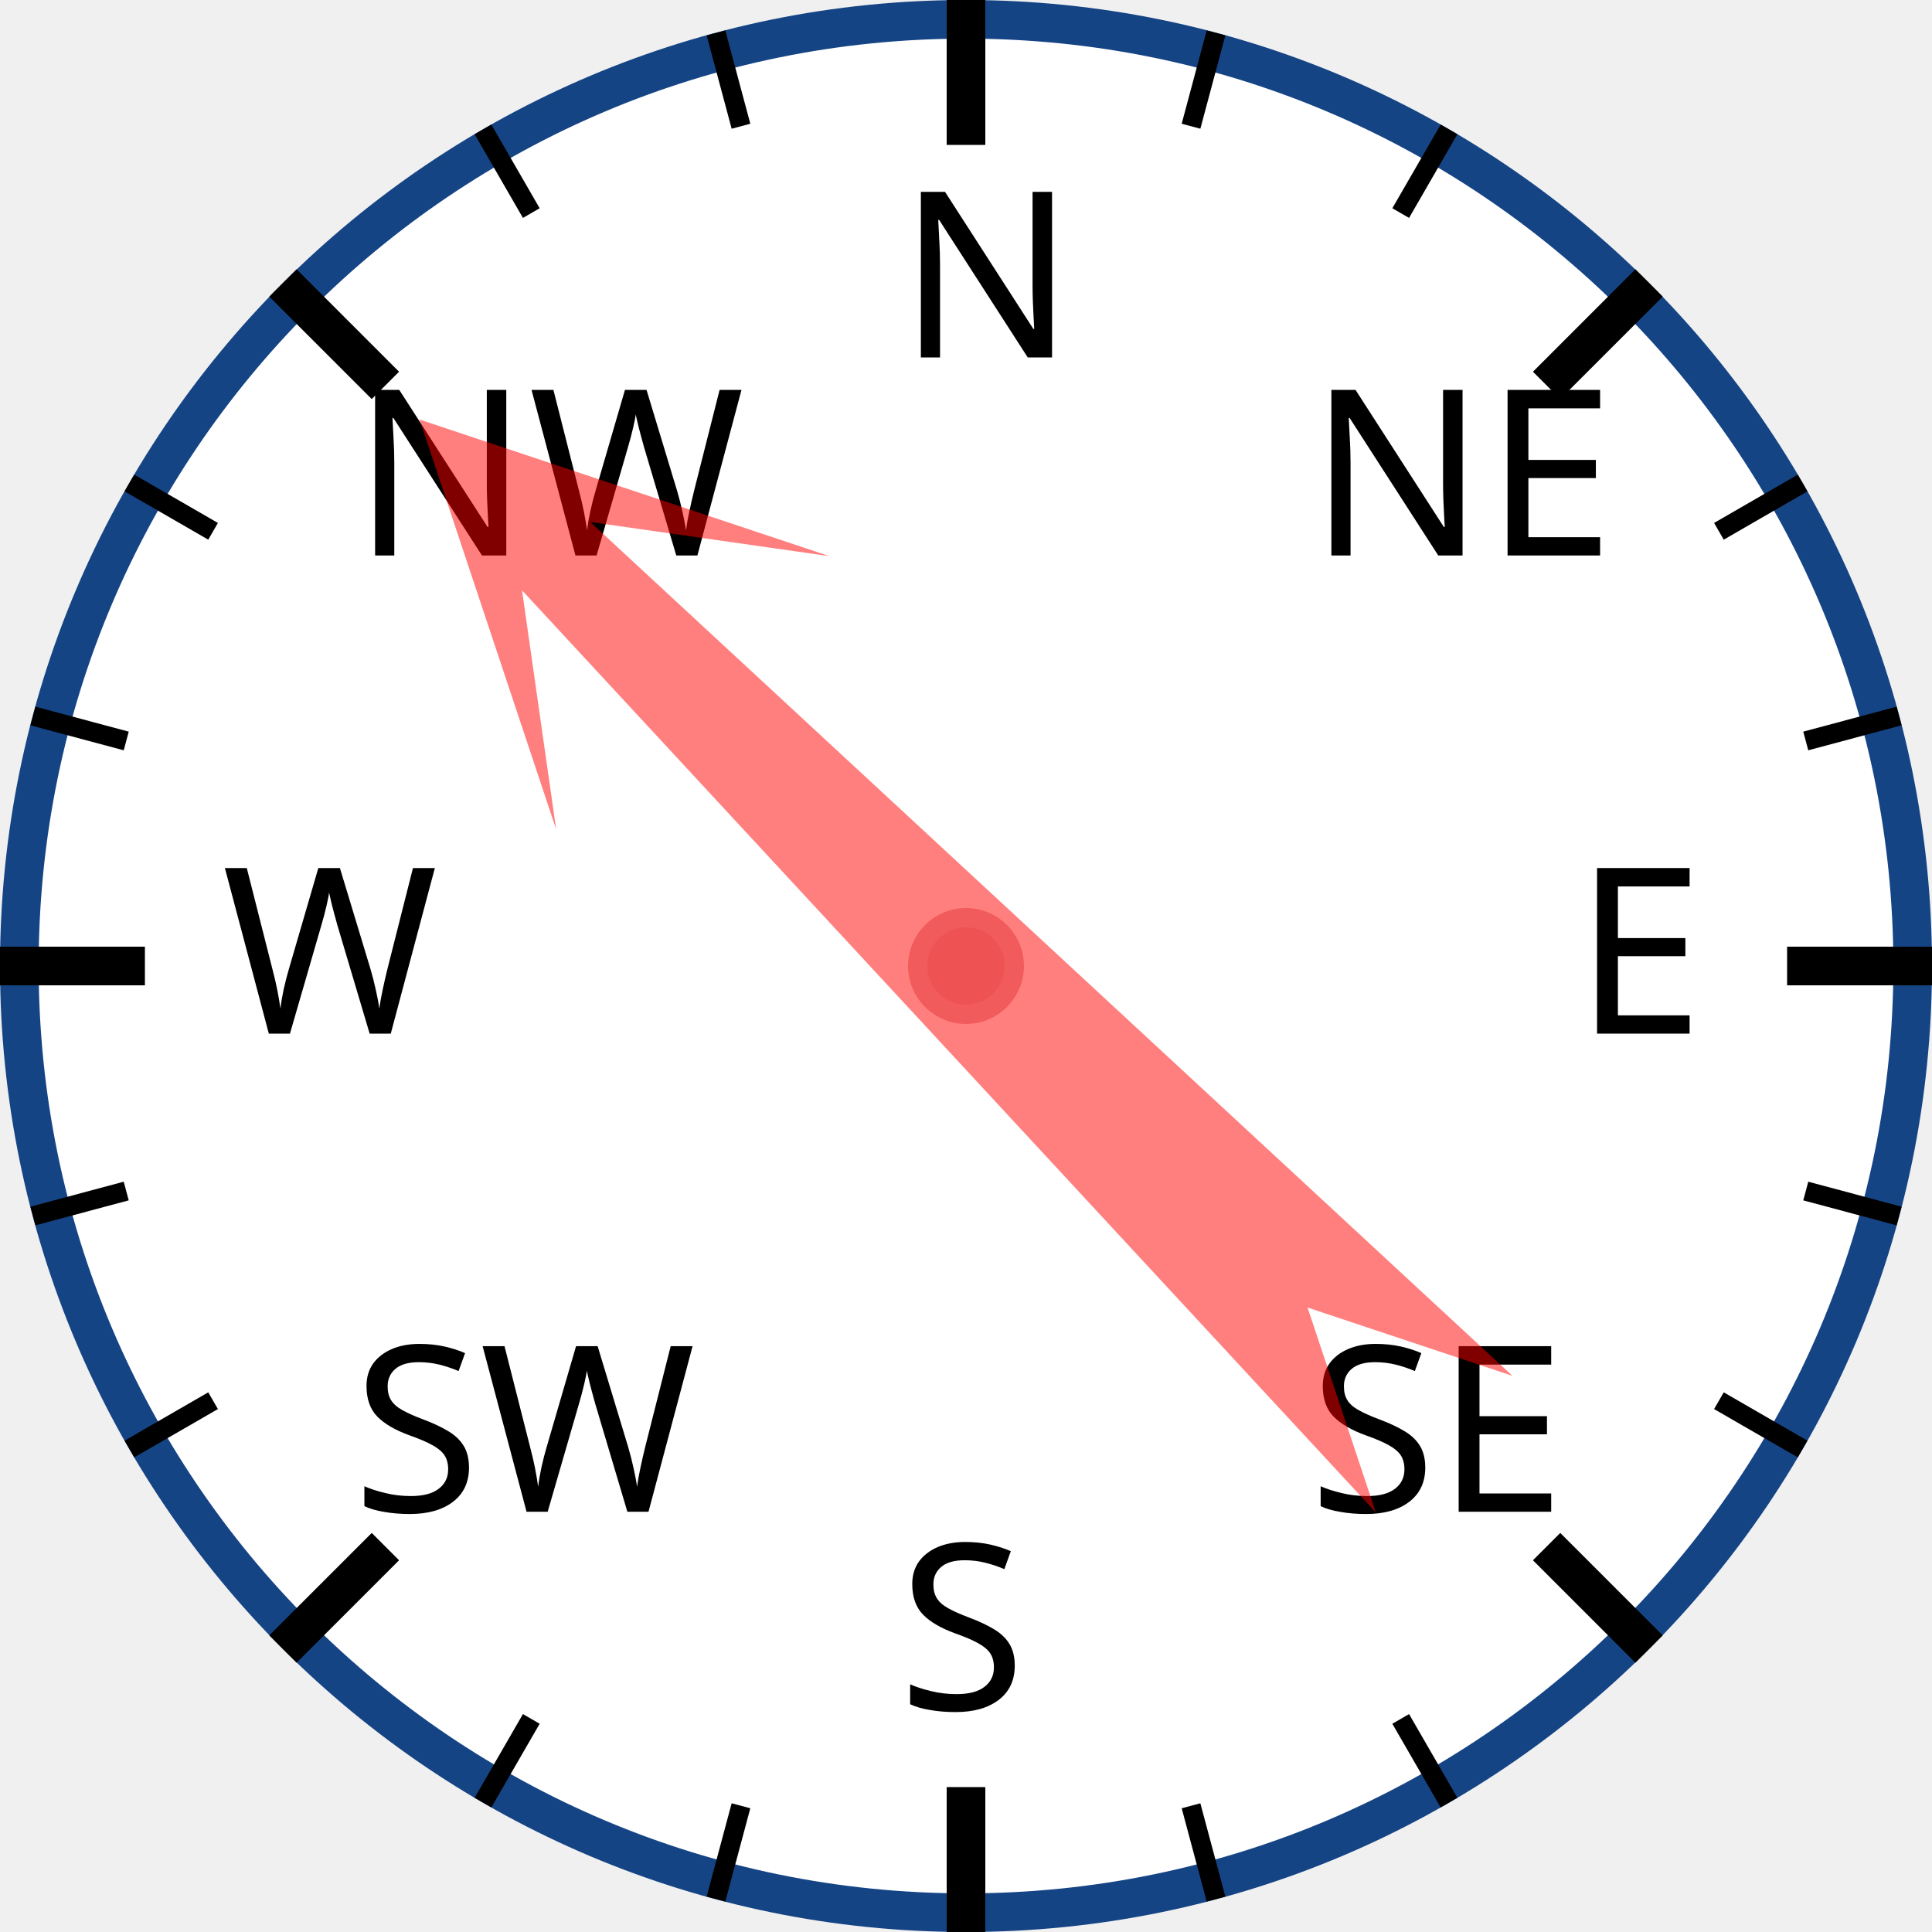
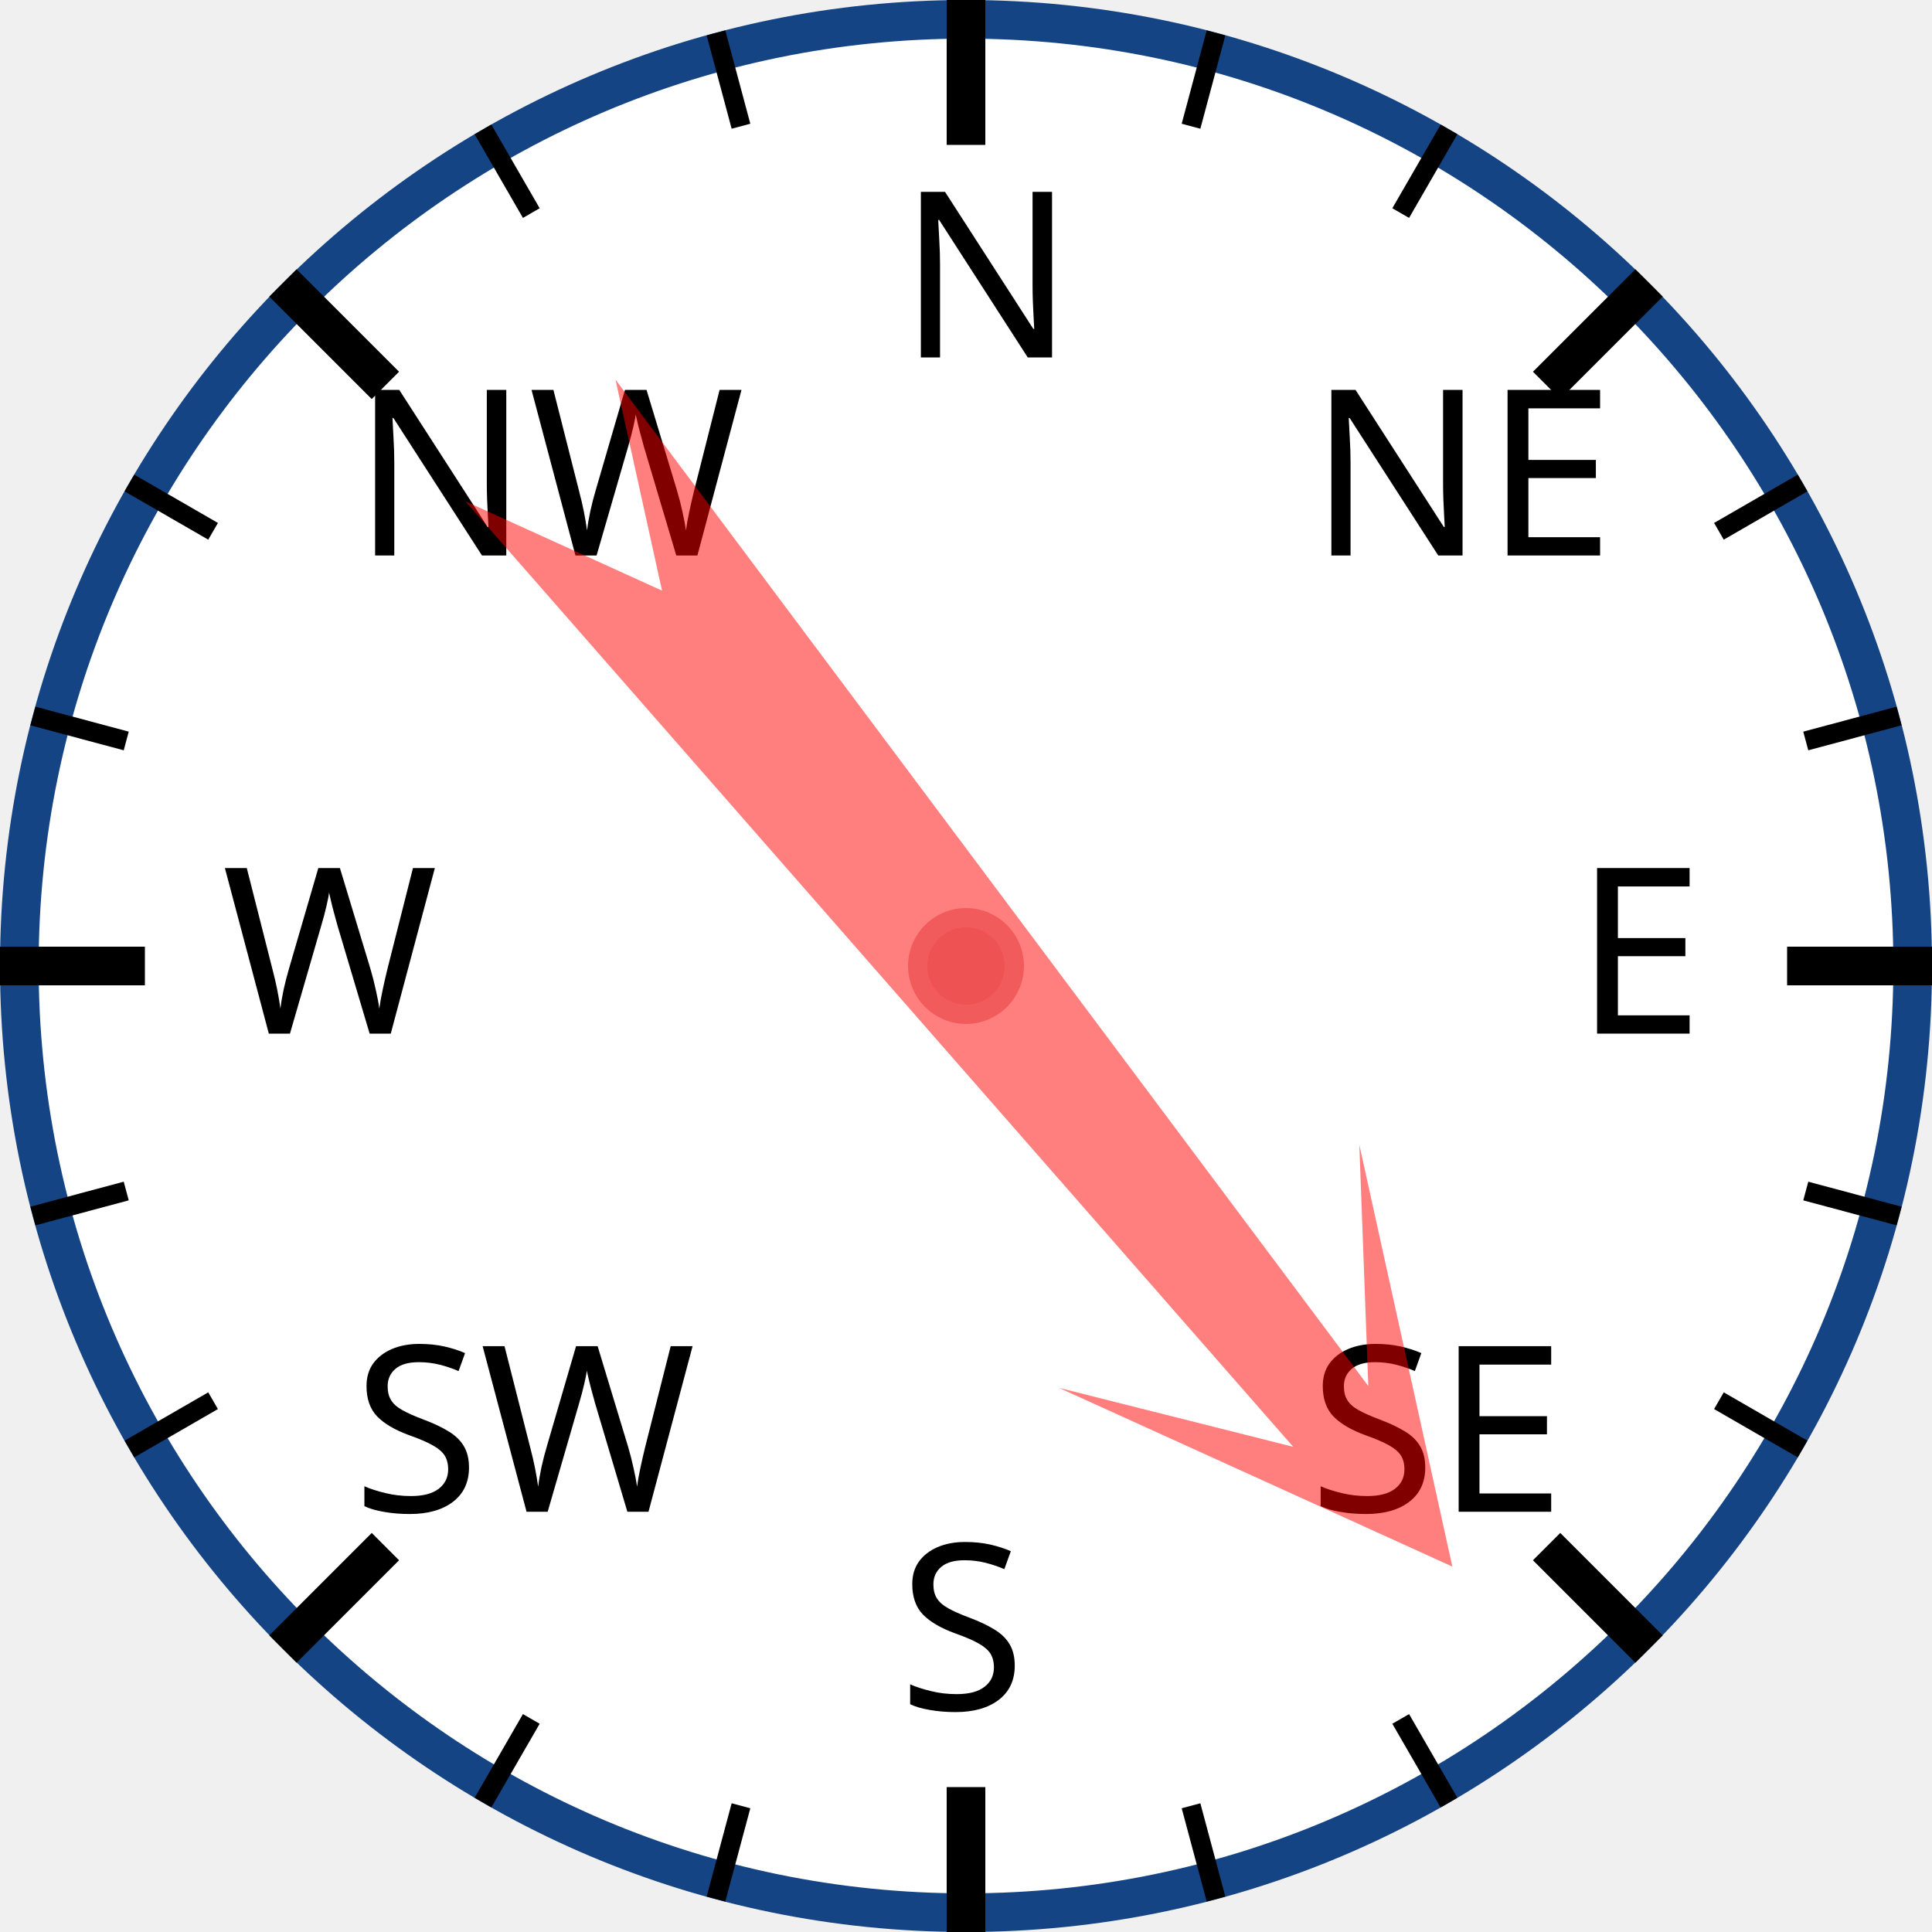
<svg xmlns="http://www.w3.org/2000/svg" width="120px" height="120px" viewBox="0 0 200 200">
  <circle cx="100" cy="100" r="98" style="fill: white; stroke: #154485; stroke-width: 4;" />
  <text x="93.0" y="37.0" style="font-family: sans-serif; font-size: 18pt;">N</text>
  <line x1="100.0" y1="0.0" x2="100.0" y2="15.0" style="stroke: black; stroke-width: 4;" />
  <line x1="74.118" y1="3.407" x2="76.706" y2="13.067" style="stroke: black; stroke-width: 2;" />
  <line x1="50" y1="13.397" x2="55" y2="22.058" style="stroke: black; stroke-width: 2;" />
  <text x="36.503" y="57.503" style="font-family: sans-serif; font-size: 18pt;">NW</text>
  <line x1="29.289" y1="29.289" x2="39.896" y2="39.896" style="stroke: black; stroke-width: 4;" />
  <line x1="13.397" y1="50" x2="22.058" y2="55" style="stroke: black; stroke-width: 2;" />
  <line x1="3.407" y1="74.118" x2="13.067" y2="76.706" style="stroke: black; stroke-width: 2;" />
  <text x="23.0" y="107.0" style="font-family: sans-serif; font-size: 18pt;">W</text>
  <line x1="0.0" y1="100.0" x2="15.0" y2="100.0" style="stroke: black; stroke-width: 4;" />
  <line x1="3.407" y1="125.882" x2="13.067" y2="123.294" style="stroke: black; stroke-width: 2;" />
  <line x1="13.397" y1="150" x2="22.058" y2="145" style="stroke: black; stroke-width: 2;" />
  <text x="36.503" y="156.497" style="font-family: sans-serif; font-size: 18pt;">SW</text>
  <line x1="29.289" y1="170.711" x2="39.896" y2="160.104" style="stroke: black; stroke-width: 4;" />
  <line x1="50" y1="186.603" x2="55" y2="177.942" style="stroke: black; stroke-width: 2;" />
  <line x1="74.118" y1="196.593" x2="76.706" y2="186.933" style="stroke: black; stroke-width: 2;" />
  <text x="93" y="177.0" style="font-family: sans-serif; font-size: 18pt;">S</text>
  <line x1="100" y1="200.0" x2="100" y2="185.0" style="stroke: black; stroke-width: 4;" />
  <line x1="125.882" y1="196.593" x2="123.294" y2="186.933" style="stroke: black; stroke-width: 2;" />
  <line x1="150.0" y1="186.603" x2="145.0" y2="177.942" style="stroke: black; stroke-width: 2;" />
  <text x="135.497" y="156.497" style="font-family: sans-serif; font-size: 18pt;">SE</text>
  <line x1="170.711" y1="170.711" x2="160.104" y2="160.104" style="stroke: black; stroke-width: 4;" />
  <line x1="186.603" y1="150" x2="177.942" y2="145" style="stroke: black; stroke-width: 2;" />
  <line x1="196.593" y1="125.882" x2="186.933" y2="123.294" style="stroke: black; stroke-width: 2;" />
  <text x="163.0" y="107" style="font-family: sans-serif; font-size: 18pt;">E</text>
  <line x1="200.0" y1="100" x2="185.0" y2="100" style="stroke: black; stroke-width: 4;" />
  <line x1="196.593" y1="74.118" x2="186.933" y2="76.706" style="stroke: black; stroke-width: 2;" />
  <line x1="186.603" y1="50" x2="177.942" y2="55" style="stroke: black; stroke-width: 2;" />
  <text x="135.497" y="57.503" style="font-family: sans-serif; font-size: 18pt;">NE</text>
  <line x1="170.711" y1="29.289" x2="160.104" y2="39.896" style="stroke: black; stroke-width: 4;" />
  <line x1="150" y1="13.397" x2="145" y2="22.058" style="stroke: black; stroke-width: 2;" />
  <line x1="125.882" y1="3.407" x2="123.294" y2="13.067" style="stroke: black; stroke-width: 2;" />
-   <polygon points="100 20 120 60 105 40 110 170 100 150 90 170 95 40 80 60" style="fill: red; fill-opacity: 0.5;" transform="rotate(315,100,100)" />
+   <polygon points="100 20 120 60 105 40 110 170 100 150 90 170 95 40 80 60" style="fill: red; fill-opacity: 0.5;" transform="rotate(141,100,100)" />
  <circle cx="100" cy="100" r="5" style="fill: #EE5252; stroke: #F25B5B; stroke-width: 2;" />
</svg>
